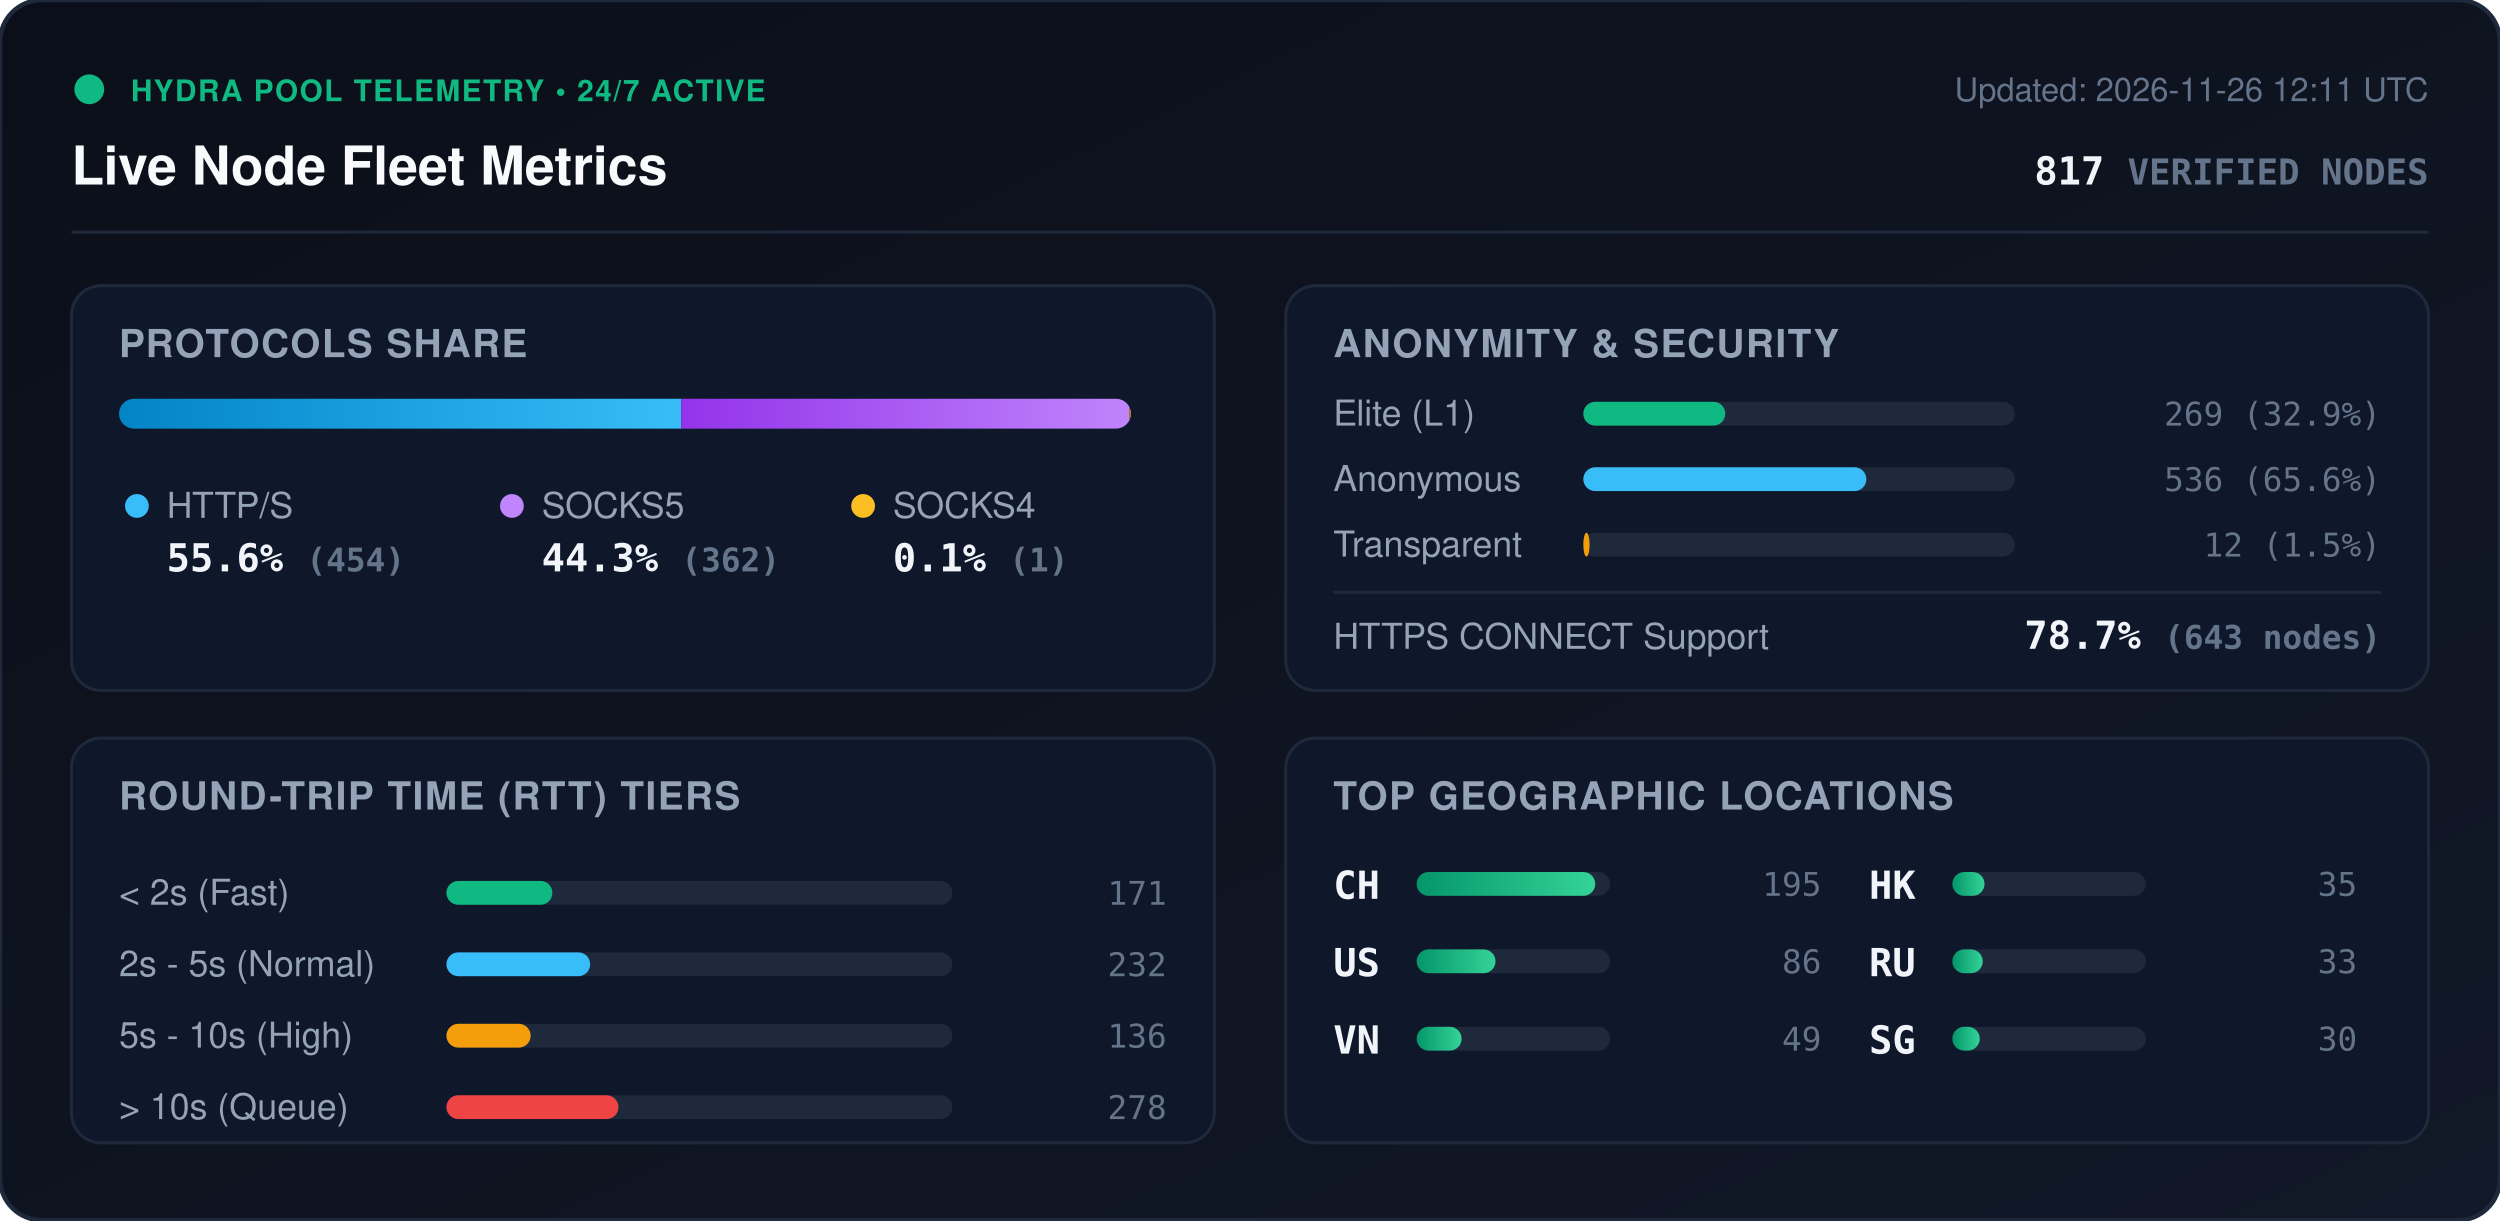
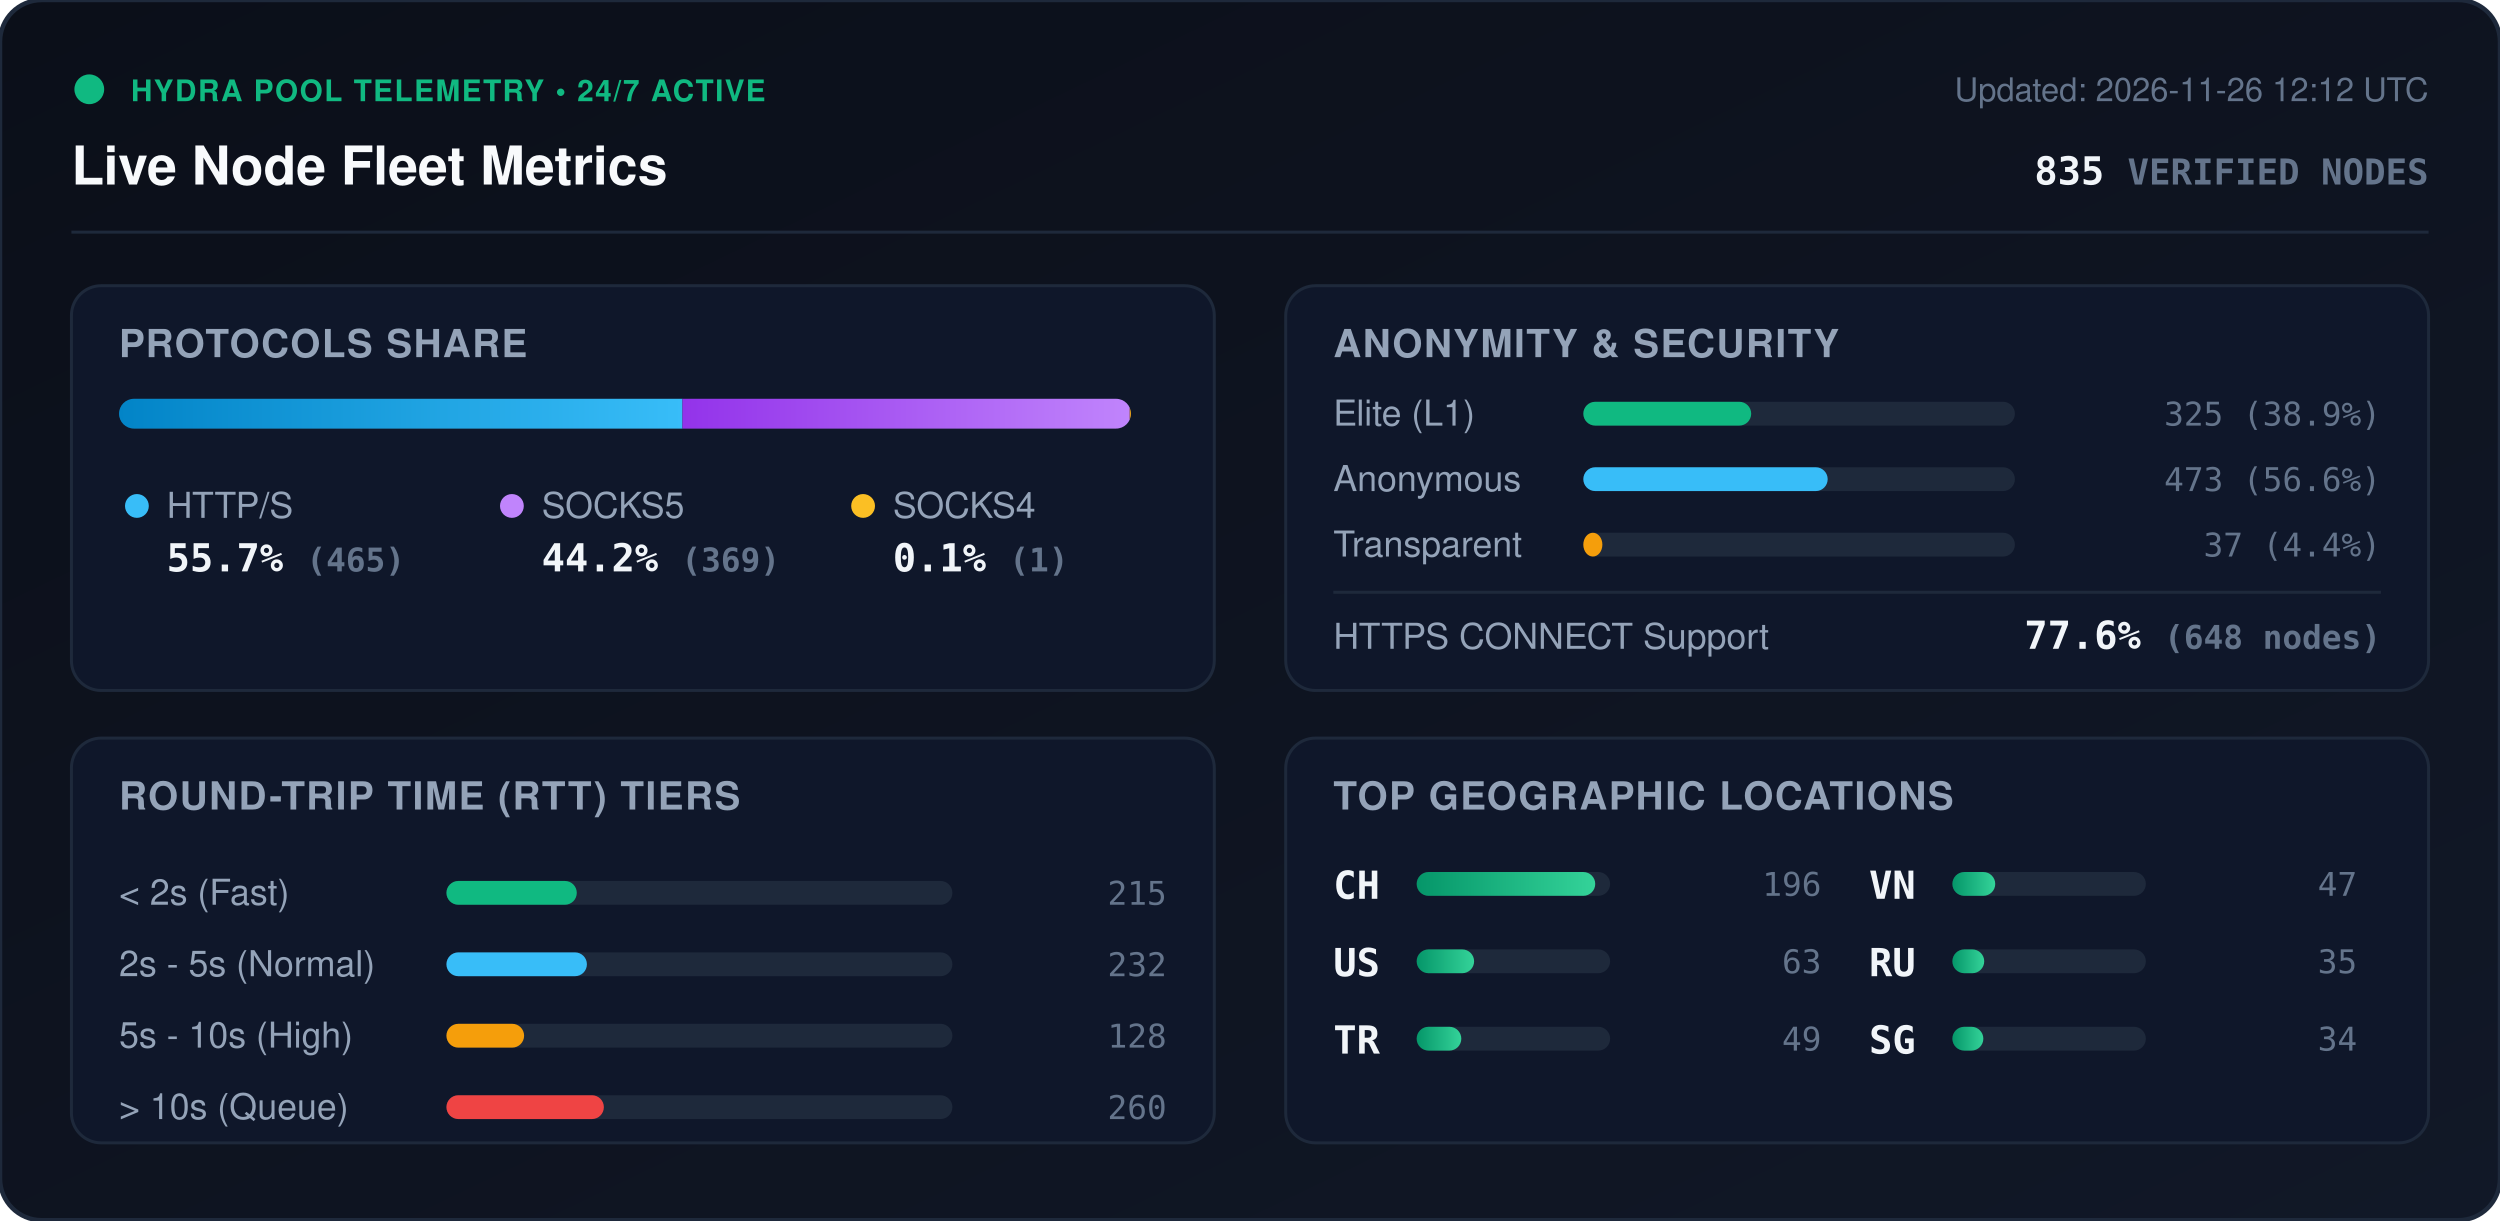
<svg xmlns="http://www.w3.org/2000/svg" viewBox="0 0 840 410" width="840" height="410" style="max-width: 100%; height: auto;">
  <defs>
    <linearGradient id="bg" x1="0%" y1="0%" x2="100%" y2="100%">
      <stop offset="0%" stop-color="#0b0f19" />
      <stop offset="100%" stop-color="#111827" />
    </linearGradient>
    <linearGradient id="bar-http" x1="0%" y1="0%" x2="100%" y2="0%">
      <stop offset="0%" stop-color="#0284c7" />
      <stop offset="100%" stop-color="#38bdf8" />
    </linearGradient>
    <linearGradient id="bar-socks5" x1="0%" y1="0%" x2="100%" y2="0%">
      <stop offset="0%" stop-color="#9333ea" />
      <stop offset="100%" stop-color="#c084fc" />
    </linearGradient>
    <linearGradient id="bar-socks4" x1="0%" y1="0%" x2="100%" y2="0%">
      <stop offset="0%" stop-color="#d97706" />
      <stop offset="100%" stop-color="#fbbf24" />
    </linearGradient>
    <linearGradient id="bar-green" x1="0%" y1="0%" x2="100%" y2="0%">
      <stop offset="0%" stop-color="#059669" />
      <stop offset="100%" stop-color="#34d399" />
    </linearGradient>
    <clipPath id="prog-track-clip">
      <rect width="340.0" height="10" rx="5" />
    </clipPath>
    <style>
      .title { font: 700 18px -apple-system, BlinkMacSystemFont, 'Segoe UI', Helvetica, Arial, sans-serif; fill: #f8fafc; }
      .sub { font: 500 11px -apple-system, BlinkMacSystemFont, 'Segoe UI', Helvetica, Arial, sans-serif; fill: #64748b; }
      .section-hdr { font: 600 13px -apple-system, BlinkMacSystemFont, 'Segoe UI', Helvetica, Arial, sans-serif; fill: #94a3b8; letter-spacing: 0.5px; }
      .metric-val { font: 700 13px -apple-system, BlinkMacSystemFont, 'Segoe UI', Helvetica, Arial, sans-serif; fill: #f1f5f9; }
      .metric-lbl { font: 500 12px -apple-system, BlinkMacSystemFont, 'Segoe UI', Helvetica, Arial, sans-serif; fill: #94a3b8; }
      .badge-txt { font: 700 10px -apple-system, BlinkMacSystemFont, 'Segoe UI', Helvetica, Arial, sans-serif; fill: #10b981; letter-spacing: 0.5px; }
      .mono { font-family: ui-monospace, SFMono-Regular, Menlo, Monaco, Consolas, monospace; }
      .pulse { animation: beacon 2s infinite ease-in-out; }
      @keyframes beacon { 0%, 100% { opacity: 1; } 50% { opacity: 0.35; } }
    </style>
  </defs>
  <rect width="840" height="410" rx="14" fill="url(#bg)" stroke="#1e293b" stroke-width="1.5" />
  <g transform="translate(24, 24)">
    <circle cx="6" cy="6" r="5" fill="#10b981" class="pulse" />
    <text x="20" y="10" class="badge-txt">HYDRA POOL TELEMETRY • 24/7 ACTIVE</text>
    <text x="0" y="38" class="title">Live Node Fleet Metrics</text>
-     <text x="792" y="10" text-anchor="end" class="sub">Updated: 2026-11-26 12:11 UTC</text>
-     <text x="792" y="38" text-anchor="end" class="metric-val mono" fill="#38bdf8">817 <tspan font-size="12" fill="#64748b">VERIFIED NODES</tspan>
+     <text x="792" y="10" text-anchor="end" class="sub">Updated: 2026-11-26 12:12 UTC</text>
+     <text x="792" y="38" text-anchor="end" class="metric-val mono" fill="#38bdf8">835 <tspan font-size="12" fill="#64748b">VERIFIED NODES</tspan>
    </text>
  </g>
  <line x1="24" y1="78" x2="816" y2="78" stroke="#1e293b" stroke-width="1" />
  <g transform="translate(24, 96)">
    <rect width="384" height="136" rx="10" fill="#0f172a" stroke="#1e293b" />
    <text x="16" y="24" class="section-hdr">PROTOCOLS SHARE</text>
    <g transform="translate(16, 38)">
      <rect width="340.0" height="10" rx="5" fill="#1e293b" />
      <g clip-path="url(#prog-track-clip)">
-         <rect x="0" width="188.9" height="10" fill="url(#bar-http)" />
-         <rect x="188.9" width="150.6" height="10" fill="url(#bar-socks5)" />
-         <rect x="339.5" width="0.4" height="10" fill="url(#bar-socks4)" />
+         <rect x="0" width="189.3" height="10" fill="url(#bar-http)" />
+         <rect x="189.3" width="150.3" height="10" fill="url(#bar-socks5)" />
+         <rect x="339.6" width="0.4" height="10" fill="url(#bar-socks4)" />
      </g>
    </g>
    <g transform="translate(16, 68)">
      <circle cx="6" cy="6" r="4" fill="#38bdf8" />
      <text x="16" y="10" class="metric-lbl">HTTP/S</text>
-       <text x="16" y="28" class="metric-val mono">55.6% <tspan font-size="11" fill="#64748b">(454)</tspan>
+       <text x="16" y="28" class="metric-val mono">55.7% <tspan font-size="11" fill="#64748b">(465)</tspan>
      </text>
      <circle cx="132" cy="6" r="4" fill="#c084fc" />
      <text x="142" y="10" class="metric-lbl">SOCKS5</text>
-       <text x="142" y="28" class="metric-val mono">44.3% <tspan font-size="11" fill="#64748b">(362)</tspan>
+       <text x="142" y="28" class="metric-val mono">44.2% <tspan font-size="11" fill="#64748b">(369)</tspan>
      </text>
      <circle cx="250" cy="6" r="4" fill="#fbbf24" />
      <text x="260" y="10" class="metric-lbl">SOCKS4</text>
      <text x="260" y="28" class="metric-val mono">0.1% <tspan font-size="11" fill="#64748b">(1)</tspan>
      </text>
    </g>
  </g>
  <g transform="translate(432, 96)">
    <rect width="384" height="136" rx="10" fill="#0f172a" stroke="#1e293b" />
    <text x="16" y="24" class="section-hdr">ANONYMITY &amp; SECURITY</text>
    <text x="16" y="47" class="metric-lbl">Elite (L1)</text>
    <rect x="100" y="39" width="145.0" height="8" rx="4" fill="#1e293b" />
-     <rect x="100" y="39" width="47.7" height="8" rx="4" fill="#10b981" />
-     <text x="368" y="47" text-anchor="end" class="mono sub" fill="#e2e8f0">269 (32.9%)</text>
+     <rect x="100" y="39" width="56.4" height="8" rx="4" fill="#10b981" />
+     <text x="368" y="47" text-anchor="end" class="mono sub" fill="#e2e8f0">325 (38.9%)</text>
    <text x="16" y="69" class="metric-lbl">Anonymous</text>
    <rect x="100" y="61" width="145.0" height="8" rx="4" fill="#1e293b" />
-     <rect x="100" y="61" width="95.1" height="8" rx="4" fill="#38bdf8" />
-     <text x="368" y="69" text-anchor="end" class="mono sub" fill="#e2e8f0">536 (65.6%)</text>
+     <rect x="100" y="61" width="82.1" height="8" rx="4" fill="#38bdf8" />
+     <text x="368" y="69" text-anchor="end" class="mono sub" fill="#e2e8f0">473 (56.6%)</text>
    <text x="16" y="91" class="metric-lbl">Transparent</text>
    <rect x="100" y="83" width="145.0" height="8" rx="4" fill="#1e293b" />
-     <rect x="100" y="83" width="2.1" height="8" rx="4" fill="#f59e0b" />
-     <text x="368" y="91" text-anchor="end" class="mono sub" fill="#e2e8f0">12 (1.5%)</text>
+     <rect x="100" y="83" width="6.4" height="8" rx="4" fill="#f59e0b" />
+     <text x="368" y="91" text-anchor="end" class="mono sub" fill="#e2e8f0">37 (4.4%)</text>
    <line x1="16" y1="103" x2="368" y2="103" stroke="#1e293b" stroke-width="1" />
    <text x="16" y="122" class="metric-lbl">HTTPS CONNECT Support</text>
-     <text x="368" y="122" text-anchor="end" class="metric-val mono" fill="#34d399">78.7% <tspan font-size="11" fill="#64748b">(643 nodes)</tspan>
+     <text x="368" y="122" text-anchor="end" class="metric-val mono" fill="#34d399">77.6% <tspan font-size="11" fill="#64748b">(648 nodes)</tspan>
    </text>
  </g>
  <g transform="translate(24, 248)">
    <rect width="384" height="136" rx="10" fill="#0f172a" stroke="#1e293b" />
    <text x="16" y="24" class="section-hdr">ROUND-TRIP TIME (RTT) TIERS</text>
    <g transform="translate(16, 42)">
      <text x="0" y="14" class="metric-lbl">&lt; 2s (Fast)</text>
      <rect x="110" y="6" width="170" height="8" rx="4" fill="#1e293b" />
-       <rect x="110" y="6" width="35.6" height="8" rx="4" fill="#10b981" />
-       <text x="352" y="14" text-anchor="end" class="mono sub">171</text>
+       <rect x="110" y="6" width="43.8" height="8" rx="4" fill="#10b981" />
+       <text x="352" y="14" text-anchor="end" class="mono sub">215</text>
      <text x="0" y="38" class="metric-lbl">2s - 5s (Normal)</text>
      <rect x="110" y="30" width="170" height="8" rx="4" fill="#1e293b" />
-       <rect x="110" y="30" width="48.3" height="8" rx="4" fill="#38bdf8" />
+       <rect x="110" y="30" width="47.2" height="8" rx="4" fill="#38bdf8" />
      <text x="352" y="38" text-anchor="end" class="mono sub">232</text>
      <text x="0" y="62" class="metric-lbl">5s - 10s (High)</text>
      <rect x="110" y="54" width="170" height="8" rx="4" fill="#1e293b" />
-       <rect x="110" y="54" width="28.3" height="8" rx="4" fill="#f59e0b" />
-       <text x="352" y="62" text-anchor="end" class="mono sub">136</text>
+       <rect x="110" y="54" width="26.1" height="8" rx="4" fill="#f59e0b" />
+       <text x="352" y="62" text-anchor="end" class="mono sub">128</text>
      <text x="0" y="86" class="metric-lbl">&gt; 10s (Queue)</text>
      <rect x="110" y="78" width="170" height="8" rx="4" fill="#1e293b" />
-       <rect x="110" y="78" width="57.8" height="8" rx="4" fill="#ef4444" />
-       <text x="352" y="86" text-anchor="end" class="mono sub">278</text>
+       <rect x="110" y="78" width="52.9" height="8" rx="4" fill="#ef4444" />
+       <text x="352" y="86" text-anchor="end" class="mono sub">260</text>
    </g>
  </g>
  <g transform="translate(432, 248)">
    <rect width="384" height="136" rx="10" fill="#0f172a" stroke="#1e293b" />
    <text x="16" y="24" class="section-hdr">TOP GEOGRAPHIC LOCATIONS</text>
    <g transform="translate(16, 42)">
      <g transform="translate(0, 0)">
        <text x="0" y="12" class="mono metric-val" font-size="12">CH</text>
        <rect x="28" y="3" width="65" height="8" rx="4" fill="#1e293b" />
        <rect x="28" y="3" width="60.0" height="8" rx="4" fill="url(#bar-green)" />
-         <text x="164" y="11" text-anchor="end" class="mono sub">195</text>
+         <text x="164" y="11" text-anchor="end" class="mono sub">196</text>
      </g>
      <g transform="translate(0, 26)">
        <text x="0" y="12" class="mono metric-val" font-size="12">US</text>
        <rect x="28" y="3" width="65" height="8" rx="4" fill="#1e293b" />
-         <rect x="28" y="3" width="26.5" height="8" rx="4" fill="url(#bar-green)" />
-         <text x="164" y="11" text-anchor="end" class="mono sub">86</text>
+         <rect x="28" y="3" width="19.3" height="8" rx="4" fill="url(#bar-green)" />
+         <text x="164" y="11" text-anchor="end" class="mono sub">63</text>
      </g>
      <g transform="translate(0, 52)">
-         <text x="0" y="12" class="mono metric-val" font-size="12">VN</text>
+         <text x="0" y="12" class="mono metric-val" font-size="12">TR</text>
        <rect x="28" y="3" width="65" height="8" rx="4" fill="#1e293b" />
-         <rect x="28" y="3" width="15.1" height="8" rx="4" fill="url(#bar-green)" />
+         <rect x="28" y="3" width="15.0" height="8" rx="4" fill="url(#bar-green)" />
        <text x="164" y="11" text-anchor="end" class="mono sub">49</text>
      </g>
      <g transform="translate(180, 0)">
-         <text x="0" y="12" class="mono metric-val" font-size="12">HK</text>
+         <text x="0" y="12" class="mono metric-val" font-size="12">VN</text>
        <rect x="28" y="3" width="65" height="8" rx="4" fill="#1e293b" />
-         <rect x="28" y="3" width="10.8" height="8" rx="4" fill="url(#bar-green)" />
-         <text x="164" y="11" text-anchor="end" class="mono sub">35</text>
+         <rect x="28" y="3" width="14.4" height="8" rx="4" fill="url(#bar-green)" />
+         <text x="164" y="11" text-anchor="end" class="mono sub">47</text>
      </g>
      <g transform="translate(180, 26)">
        <text x="0" y="12" class="mono metric-val" font-size="12">RU</text>
        <rect x="28" y="3" width="65" height="8" rx="4" fill="#1e293b" />
-         <rect x="28" y="3" width="10.2" height="8" rx="4" fill="url(#bar-green)" />
-         <text x="164" y="11" text-anchor="end" class="mono sub">33</text>
+         <rect x="28" y="3" width="10.7" height="8" rx="4" fill="url(#bar-green)" />
+         <text x="164" y="11" text-anchor="end" class="mono sub">35</text>
      </g>
      <g transform="translate(180, 52)">
        <text x="0" y="12" class="mono metric-val" font-size="12">SG</text>
        <rect x="28" y="3" width="65" height="8" rx="4" fill="#1e293b" />
-         <rect x="28" y="3" width="9.2" height="8" rx="4" fill="url(#bar-green)" />
-         <text x="164" y="11" text-anchor="end" class="mono sub">30</text>
+         <rect x="28" y="3" width="10.4" height="8" rx="4" fill="url(#bar-green)" />
+         <text x="164" y="11" text-anchor="end" class="mono sub">34</text>
      </g>
    </g>
  </g>
</svg>
